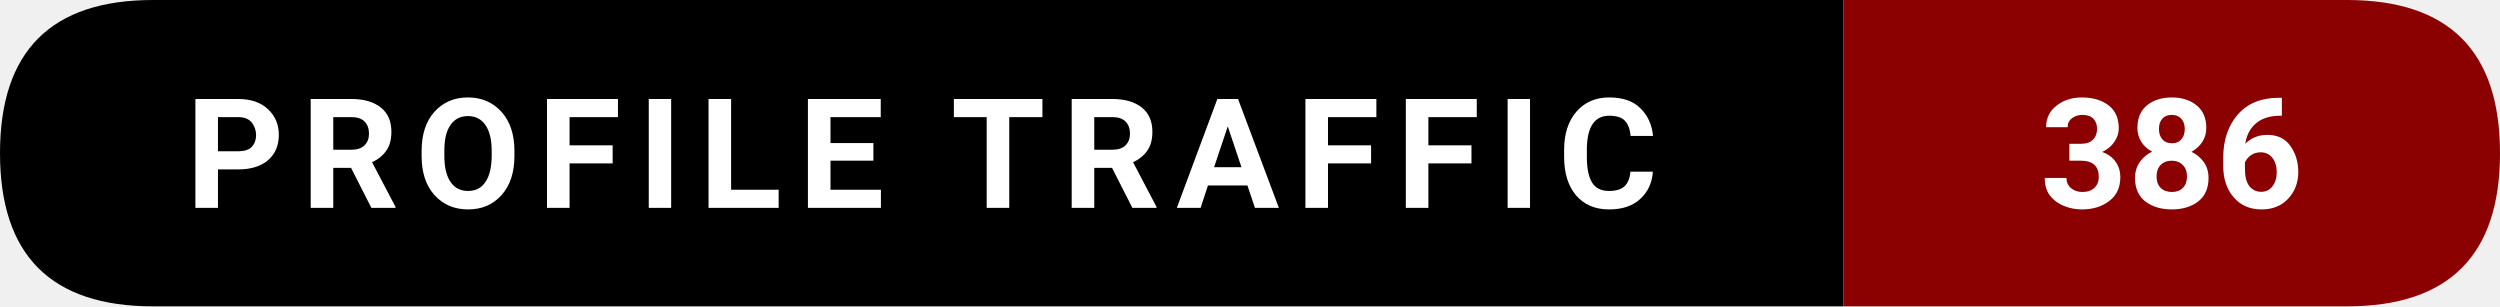
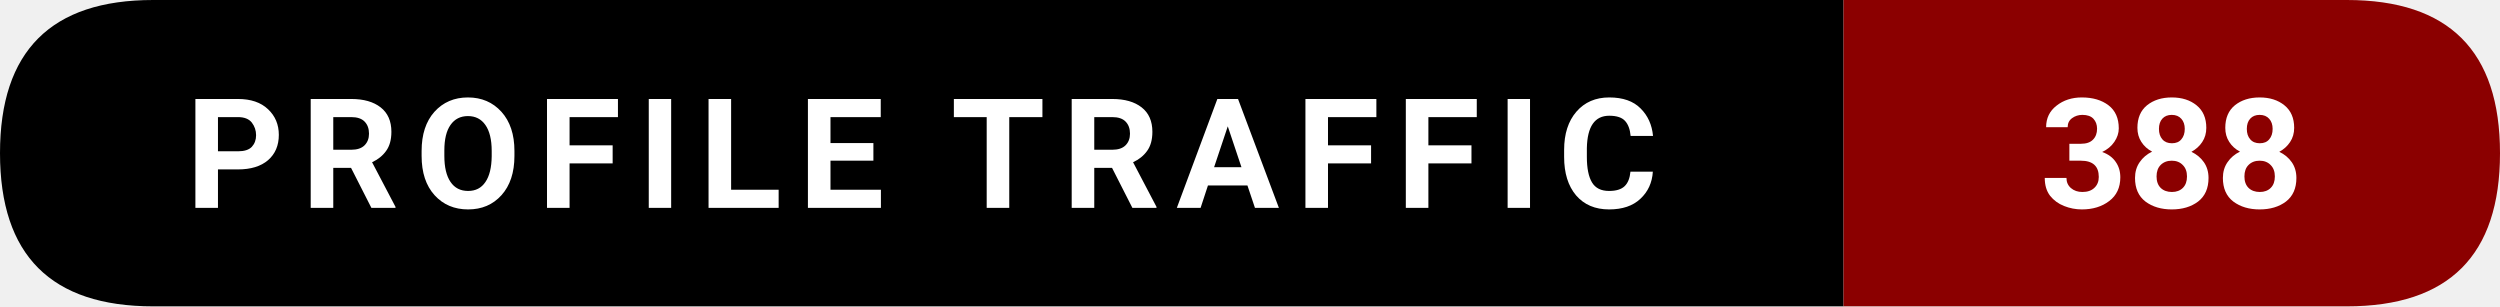
- <svg xmlns="http://www.w3.org/2000/svg" width="228.5" height="28" viewBox="0 0 228.5 28" role="img" aria-label="Profile traffic: 386">
+ <svg xmlns="http://www.w3.org/2000/svg" width="228.5" height="28" viewBox="0 0 228.5 28" role="img" aria-label="Profile traffic: 388">
  <path d="M14,0   L168.5,0   L168.5,28   L14,28   Q0,28 0,14   L0,14   Q0,0 14,0   Z" fill="#000000" />
  <path d="M168.5,0   L214.5,0   Q228.5,0 228.5,14   L228.5,14   Q228.5,28 214.5,28   L168.5,28   Z" fill="#8B0000" />
  <text x="84.25" y="19" text-anchor="middle" font-family="ui-sans-serif,system-ui,-apple-system,Segoe UI,Roboto,Ubuntu,Arial" font-size="14" font-weight="600" fill="#ffffff" letter-spacing="1.5">
    PROFILE TRAFFIC
  </text>
  <text x="198.5" y="19" text-anchor="middle" font-family="ui-sans-serif,system-ui,-apple-system,Segoe UI,Roboto,Ubuntu,Arial" font-size="14" font-weight="700" fill="#ffffff">
-     386
+     388
  </text>
</svg>
